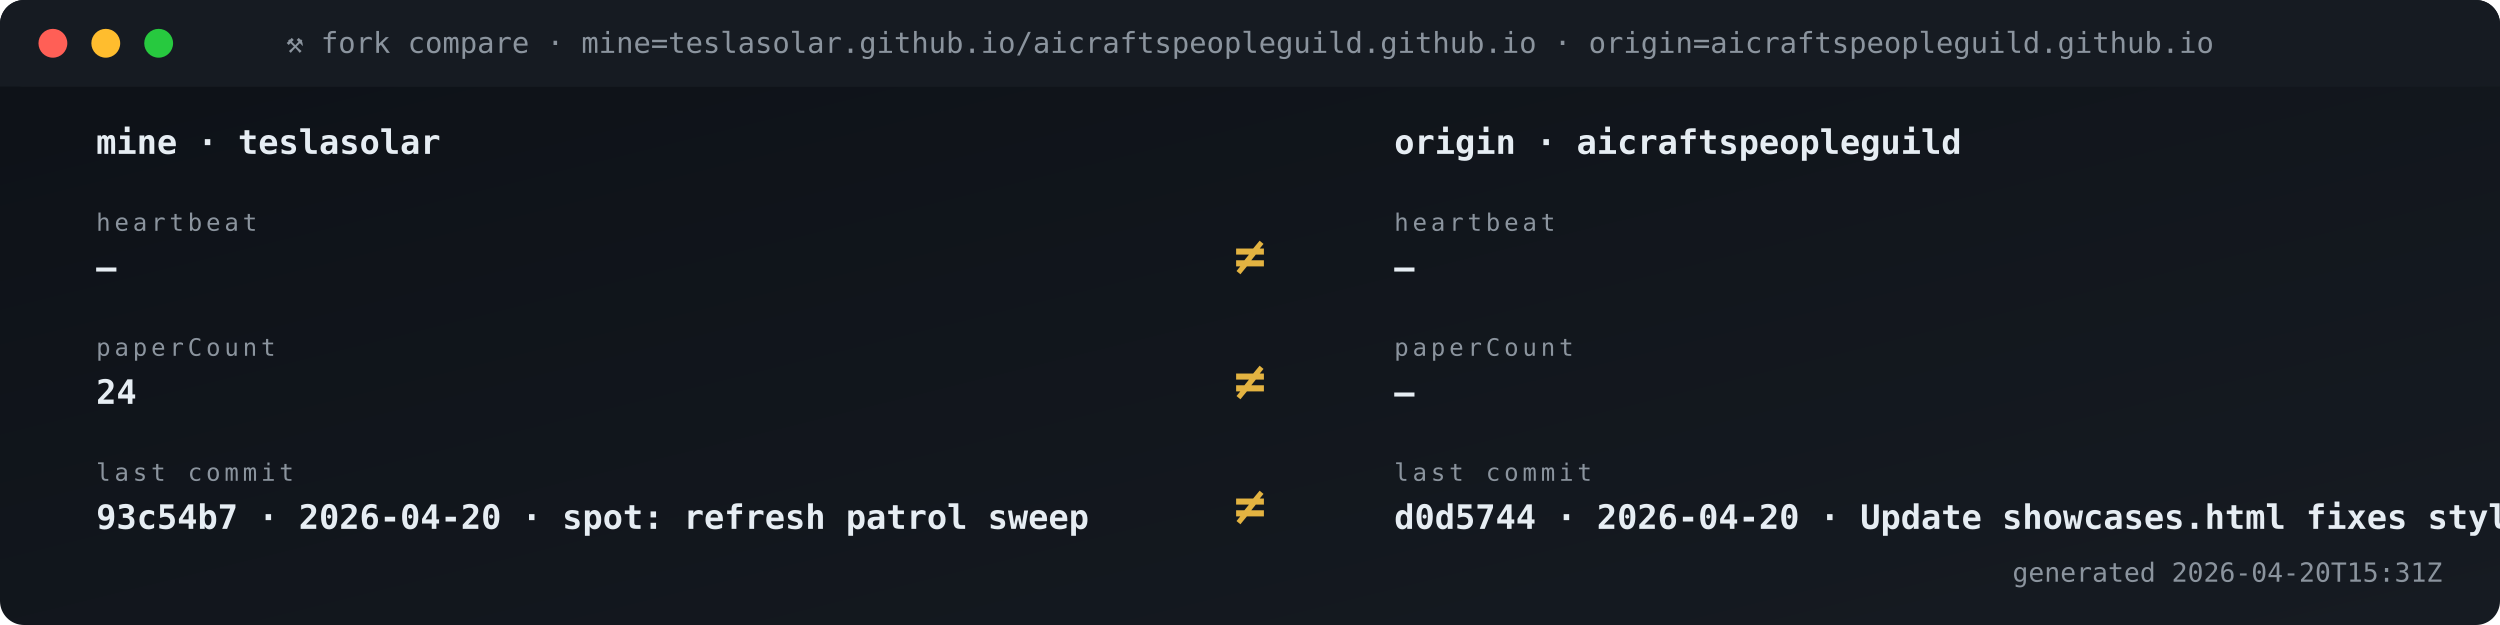
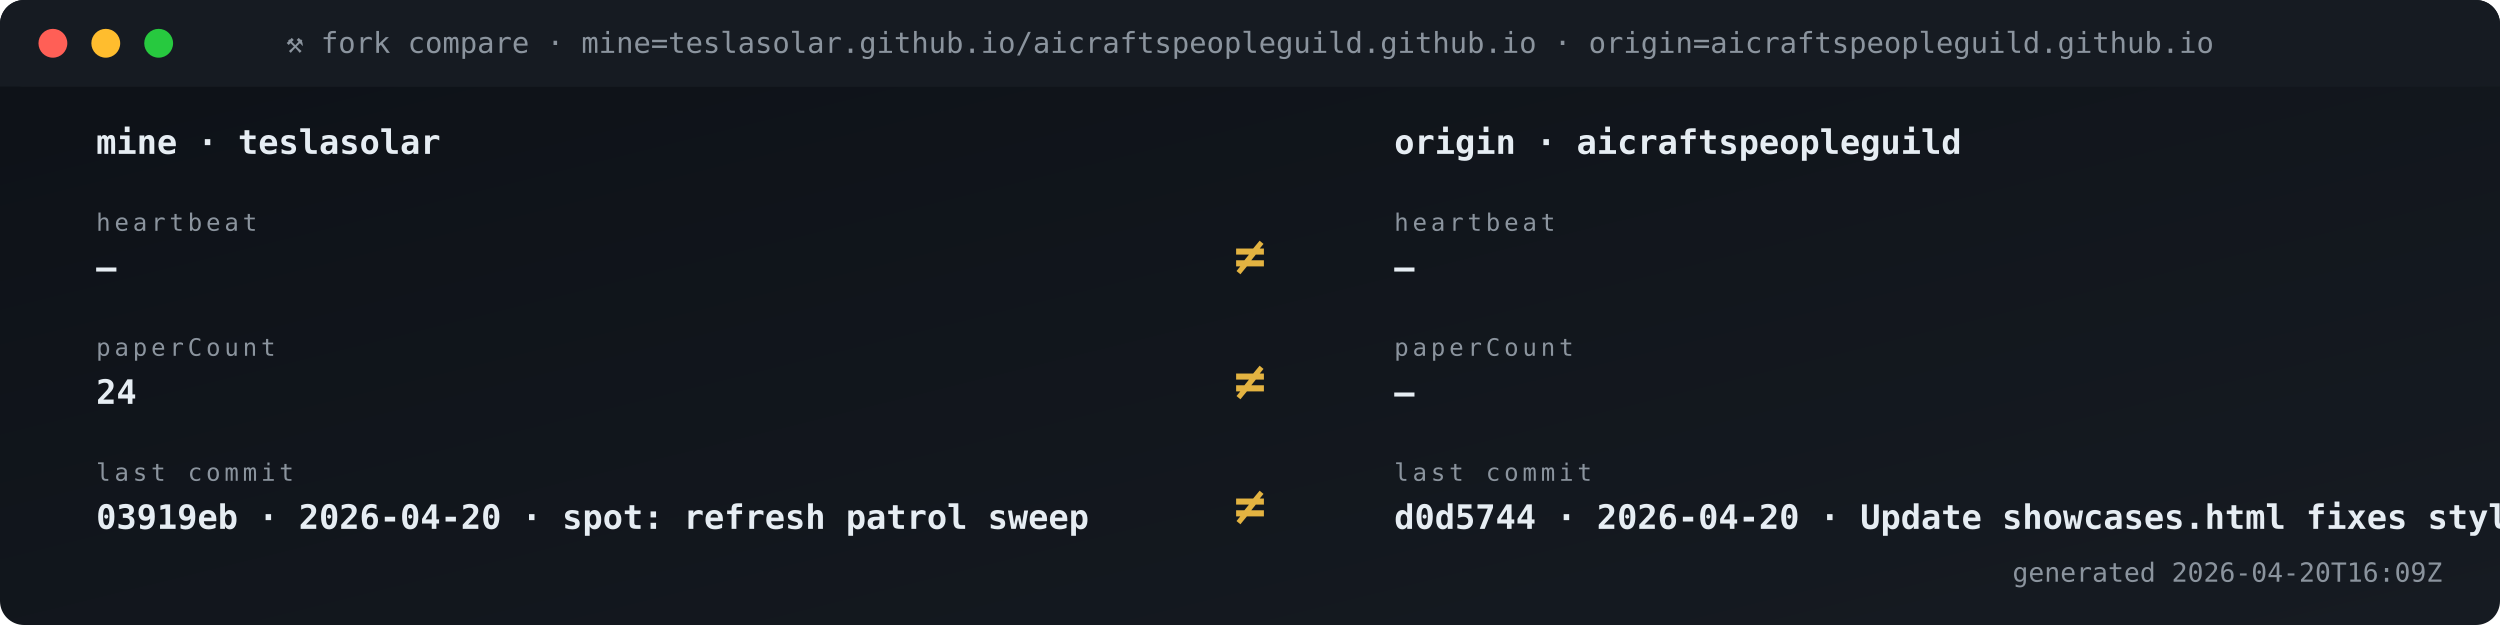
<svg xmlns="http://www.w3.org/2000/svg" viewBox="0 0 1040 260" width="1040" height="260" role="img" aria-label="Fork vs origin compare">
  <defs>
    <linearGradient id="gBg" x1="0" x2="1" y1="0" y2="1">
      <stop offset="0" stop-color="#0d1117" />
      <stop offset="1" stop-color="#161b22" />
    </linearGradient>
    <style>
      .t{font-family:'SFMono-Regular',Consolas,monospace}
      .lb{fill:#8b949e;font-size:10px;text-transform:uppercase;letter-spacing:1.6px}
      .va{fill:#e6edf3;font-size:20px;font-weight:700}
      .vs{fill:#e6edf3;font-size:14px;font-weight:600}
      .lo{fill:#79c0ff;font-size:11px}
      .sub{fill:#8b949e;font-size:11px}
      .g{fill:#3fb950} .a{fill:#e3b341} .r{fill:#f85149}
      .p{fill:#a371f7} .o{fill:#f0883e}
      .pulse{animation:plz 1.8s ease-out infinite}
      @keyframes plz{
        0%{transform:scale(1);opacity:.85}
        45%{transform:scale(1.35);opacity:.3}
        100%{transform:scale(1.8);opacity:0}
      }
      .spin{animation:sp 4s linear infinite;transform-origin:center}
      @keyframes sp{from{transform:rotate(0)}to{transform:rotate(360deg)}}
    </style>
  </defs>
  <rect width="1040" height="260" rx="10" fill="url(#gBg)" />
  <rect x="0" y="0" width="1040" height="36" rx="10" fill="#161b22" />
  <rect x="0" y="26" width="1040" height="10" fill="#161b22" />
  <circle cx="22" cy="18" r="6" fill="#ff5f56" />
  <circle cx="44" cy="18" r="6" fill="#ffbd2e" />
  <circle cx="66" cy="18" r="6" fill="#27c93f" />
  <text x="520" y="22" text-anchor="middle" class="t" font-size="12" fill="#8b949e">⚒ fork compare · mine=teslasolar.github.io/aicraftspeopleguild.github.io  ·  origin=aicraftspeopleguild.github.io</text>
  <text x="40" y="64" class="t vs">mine  ·  teslasolar</text>
  <text x="580" y="64" class="t vs">origin  ·  aicraftspeopleguild</text>
  <text x="40" y="96" class="t lb">heartbeat</text>
  <text x="40" y="116" class="t vs">—</text>
  <text x="580" y="96" class="t lb">heartbeat</text>
  <text x="580" y="116" class="t vs">—</text>
  <text x="520" y="114" text-anchor="middle" class="t" font-size="22" font-weight="700" fill="#e3b341">≠</text>
  <text x="40" y="148" class="t lb">paperCount</text>
  <text x="40" y="168" class="t vs">24</text>
  <text x="580" y="148" class="t lb">paperCount</text>
  <text x="580" y="168" class="t vs">—</text>
  <text x="520" y="166" text-anchor="middle" class="t" font-size="22" font-weight="700" fill="#e3b341">≠</text>
  <text x="40" y="200" class="t lb">last commit</text>
-   <text x="40" y="220" class="t vs">93c54b7 · 2026-04-20 · spot: refresh patrol sweep</text>
+   <text x="40" y="220" class="t vs">03919eb · 2026-04-20 · spot: refresh patrol sweep</text>
  <text x="580" y="200" class="t lb">last commit</text>
  <text x="580" y="220" class="t vs">d0d5744 · 2026-04-20 · Update showcases.html fixes styli</text>
  <text x="520" y="218" text-anchor="middle" class="t" font-size="22" font-weight="700" fill="#e3b341">≠</text>
-   <text x="1016" y="242" text-anchor="end" class="t sub">generated 2026-04-20T15:31Z</text>
+   <text x="1016" y="242" text-anchor="end" class="t sub">generated 2026-04-20T16:09Z</text>
</svg>
